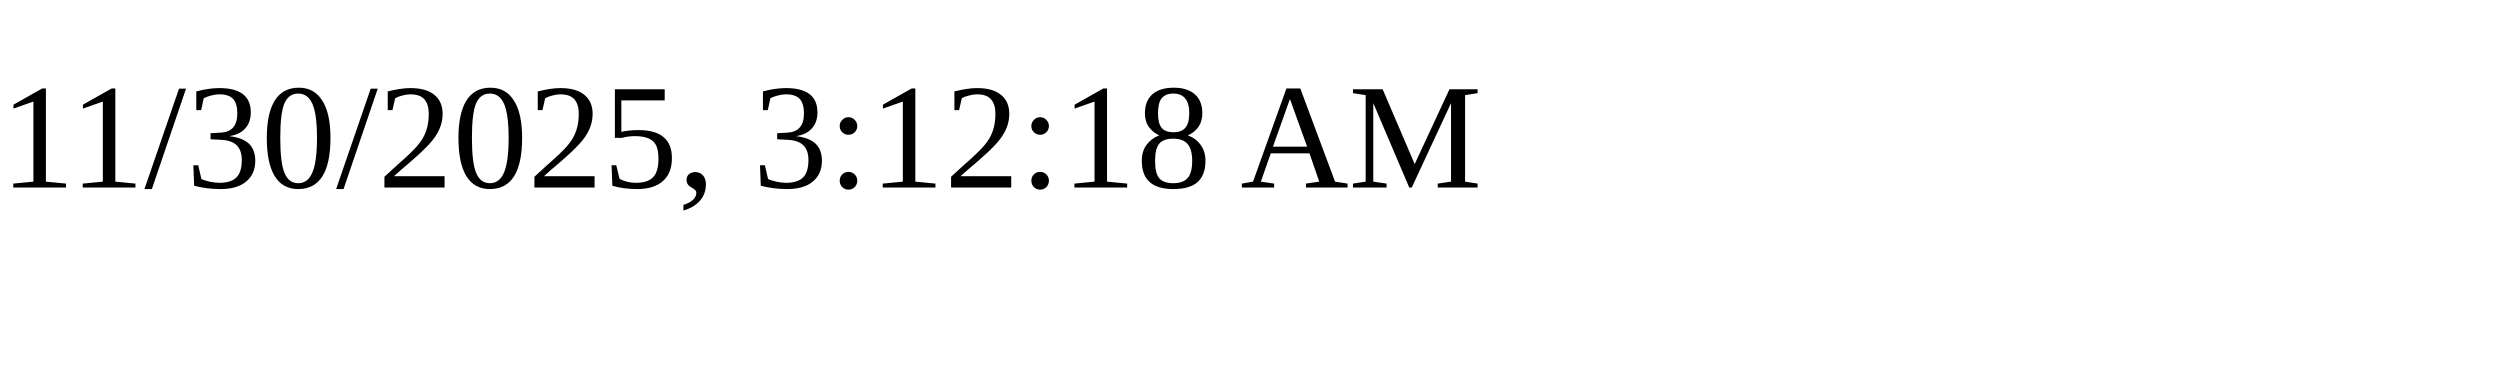
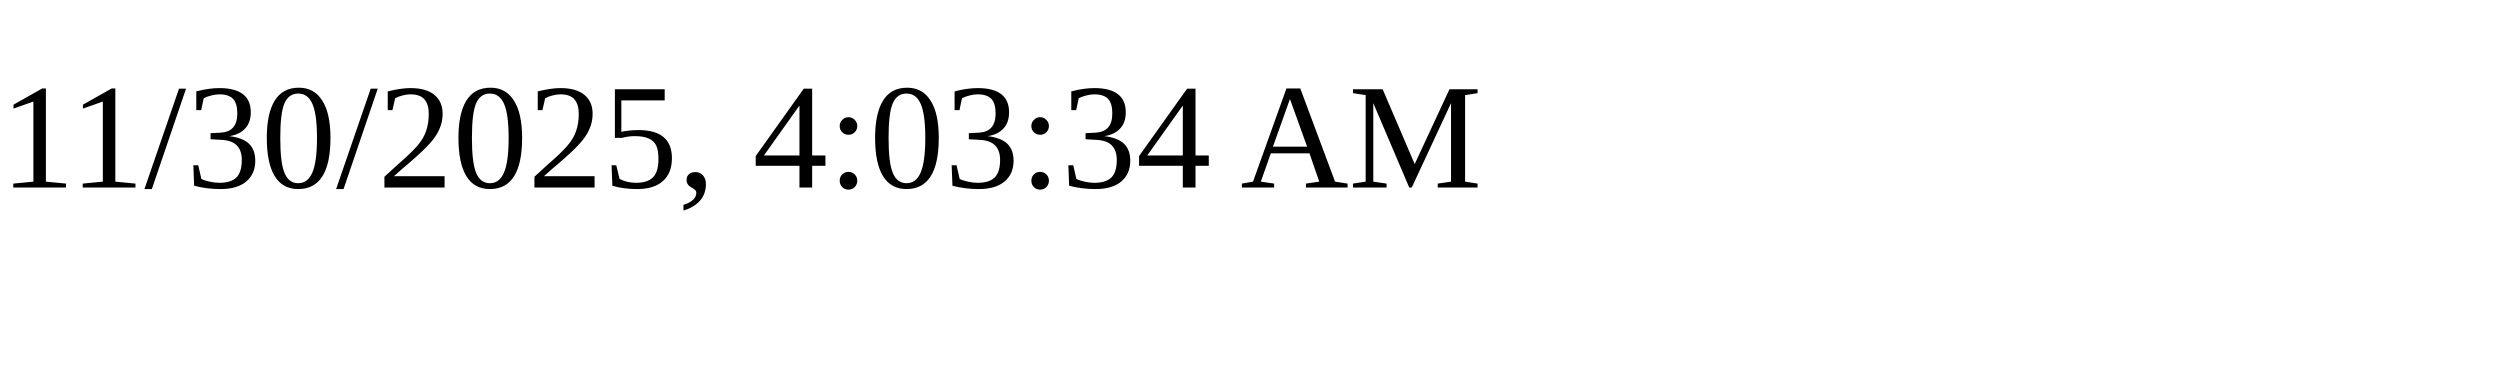
<svg xmlns="http://www.w3.org/2000/svg" height="30" width="200">
-   <text x="0" y="15">11/30/2025, 3:12:18 AM</text>
+   <text x="0" y="15">11/30/2025, 4:03:34 AM</text>
</svg>
